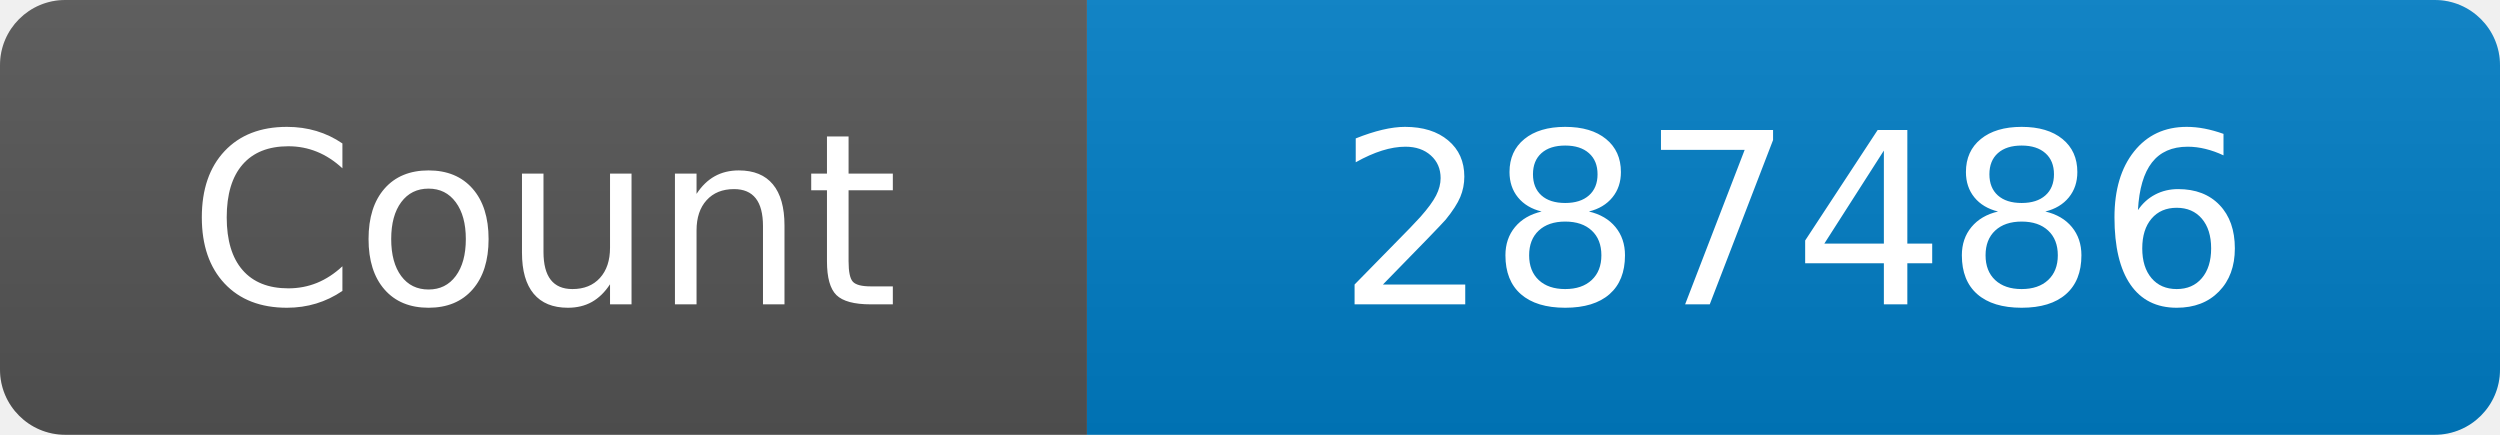
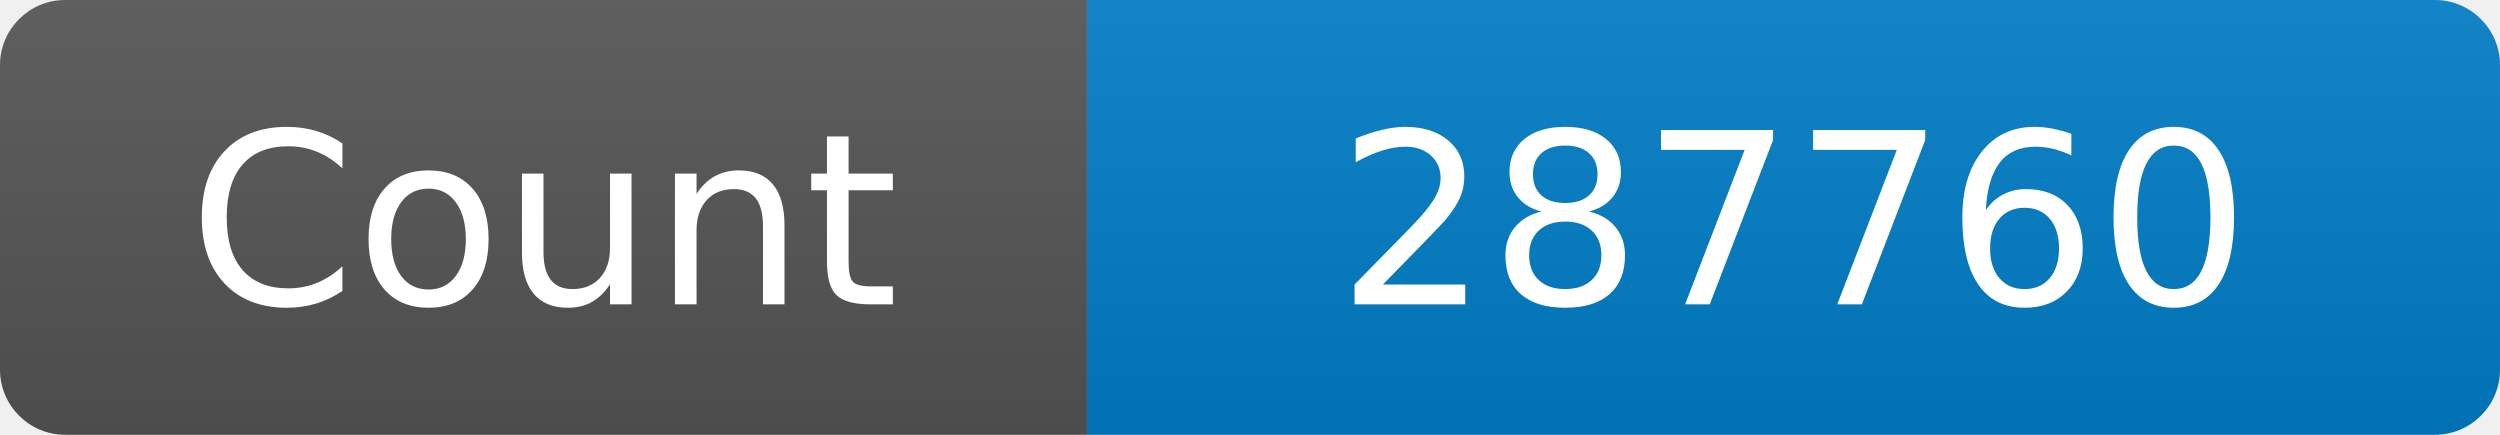
<svg xmlns="http://www.w3.org/2000/svg" width="115" height="20" role="img" aria-label="Maintained?: yes">
  <linearGradient id="s" x2="0" y2="100%">
    <stop offset="0" stop-color="#bbb" stop-opacity=".1" />
    <stop offset="1" stop-opacity=".1" />
  </linearGradient>
  <clipPath id="r">
    <rect width="115" height="20" rx="3" fill="#fff" />
  </clipPath>
  <g clip-path="url(#r)">
    <rect width="50" height="20" fill="#555" />
    <rect x="50" width="160" height="20" fill="#007ec6" />
    <rect width="115" height="20" fill="url(#s)" />
  </g>
  <g fill="#fff" text-anchor="middle" font-family="Verdana,Geneva,DejaVu Sans,sans-serif" font-size="110">
    <text x="250" y="140" transform="scale(.1)" fill="#fff">Count</text>
-     <text x="825" y="140" transform="scale(.1)" fill="#fff">287486</text>
+     <text x="825" y="140" transform="scale(.1)" fill="#fff">287760</text>
  </g>
</svg>
